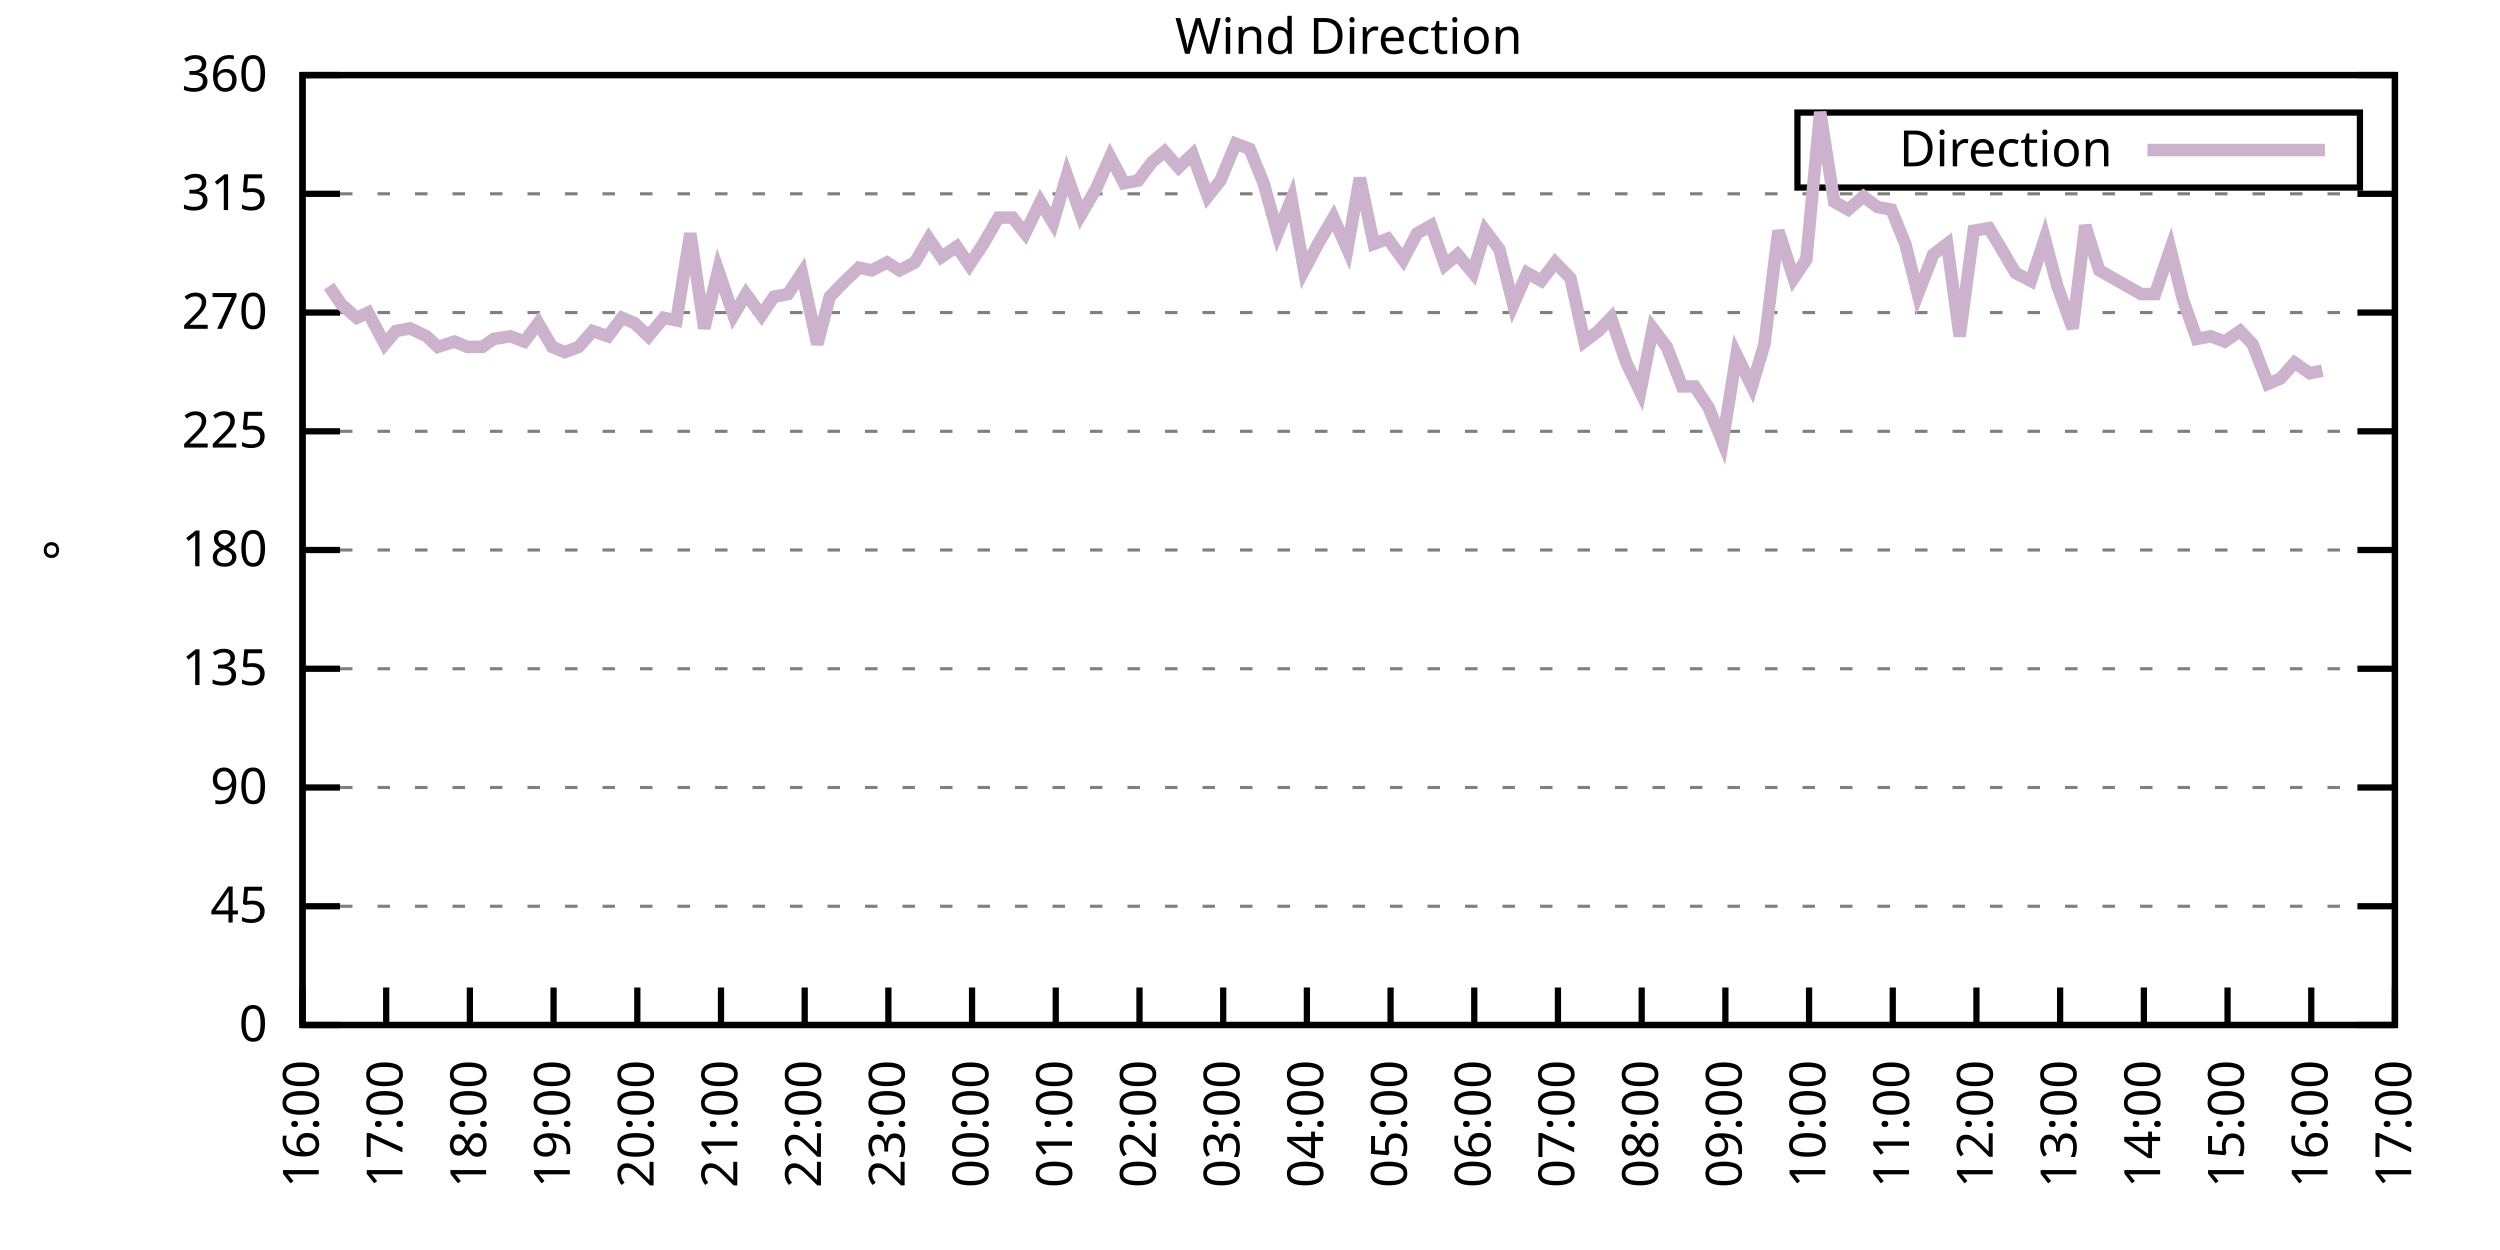
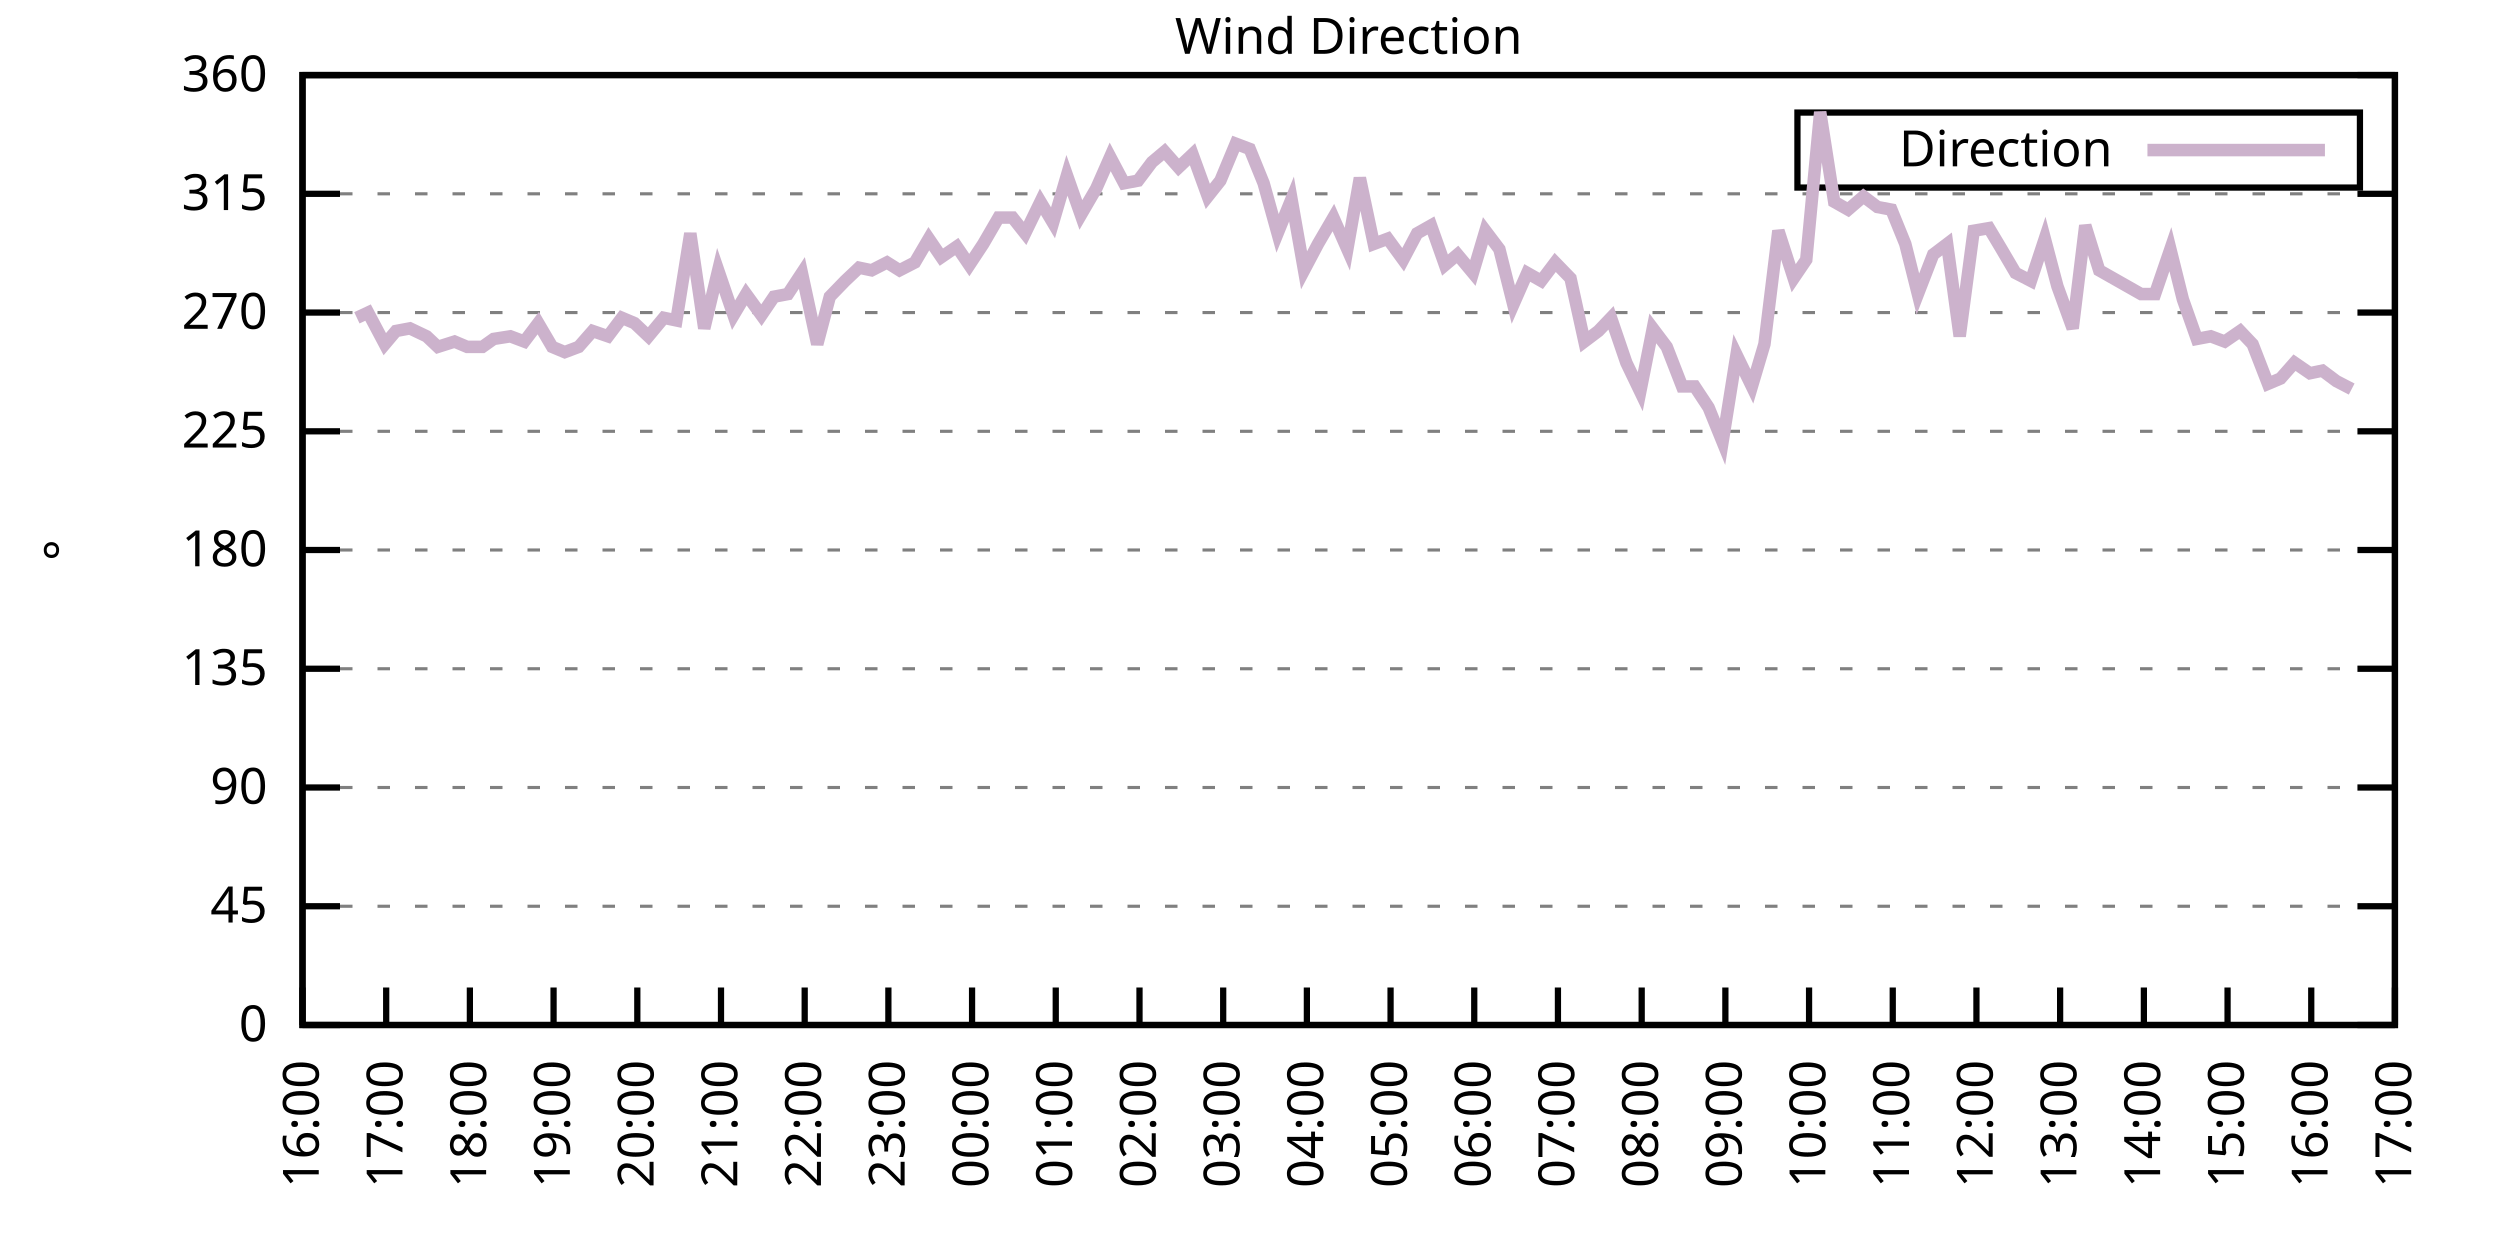
<svg xmlns="http://www.w3.org/2000/svg" xmlns:xlink="http://www.w3.org/1999/xlink" width="400" height="200" viewBox="0 0 400 200">
  <g id="gnuplot_canvas">
    <rect x="0" y="0" width="400" height="200" fill="none" />
    <defs>
      <circle id="gpDot" r="0.5" stroke-width="0.5" stroke="currentColor" />
      <path id="gpPt0" stroke-width="0.333" stroke="currentColor" d="M-1,0 h2 M0,-1 v2" />
      <path id="gpPt1" stroke-width="0.333" stroke="currentColor" d="M-1,-1 L1,1 M1,-1 L-1,1" />
      <path id="gpPt2" stroke-width="0.333" stroke="currentColor" d="M-1,0 L1,0 M0,-1 L0,1 M-1,-1 L1,1 M-1,1 L1,-1" />
      <rect id="gpPt3" stroke-width="0.333" stroke="currentColor" x="-1" y="-1" width="2" height="2" />
      <rect id="gpPt4" stroke-width="0.333" stroke="currentColor" fill="currentColor" x="-1" y="-1" width="2" height="2" />
      <circle id="gpPt5" stroke-width="0.333" stroke="currentColor" cx="0" cy="0" r="1" />
      <use xlink:href="#gpPt5" id="gpPt6" fill="currentColor" stroke="none" />
      <path id="gpPt7" stroke-width="0.333" stroke="currentColor" d="M0,-1.33 L-1.33,0.67 L1.33,0.67 z" />
      <use xlink:href="#gpPt7" id="gpPt8" fill="currentColor" stroke="none" />
      <use xlink:href="#gpPt7" id="gpPt9" stroke="currentColor" transform="rotate(180)" />
      <use xlink:href="#gpPt9" id="gpPt10" fill="currentColor" stroke="none" />
      <use xlink:href="#gpPt3" id="gpPt11" stroke="currentColor" transform="rotate(45)" />
      <use xlink:href="#gpPt11" id="gpPt12" fill="currentColor" stroke="none" />
      <path id="gpPt13" stroke-width="0.333" stroke="currentColor" d="M0,1.330 L1.265,0.411 L0.782,-1.067 L-0.782,-1.076 L-1.265,0.411 z" />
      <use xlink:href="#gpPt13" id="gpPt14" fill="currentColor" stroke="none" />
      <filter id="textbox" filterUnits="objectBoundingBox" x="0" y="0" height="1" width="1">
        <feFlood flood-color="white" flood-opacity="1" result="bgnd" />
        <feComposite in="SourceGraphic" in2="bgnd" operator="atop" />
      </filter>
      <filter id="greybox" filterUnits="objectBoundingBox" x="0" y="0" height="1" width="1">
        <feFlood flood-color="lightgrey" flood-opacity="1" result="grey" />
        <feComposite in="SourceGraphic" in2="grey" operator="atop" />
      </filter>
    </defs>
    <g fill="none" color="white" stroke="currentColor" stroke-width="1.00" stroke-linecap="butt" stroke-linejoin="miter">
</g>
    <g fill="none" color="black" stroke="currentColor" stroke-width="1.00" stroke-linecap="butt" stroke-linejoin="miter">
      <g stroke="none" shape-rendering="crispEdges">
        <polygon fill="rgb(255, 255, 255)" points="48.40,164.00 383.18,164.00 383.18,12.02 48.40,12.02 " />
      </g>
    </g>
    <g fill="none" color="black" stroke="currentColor" stroke-width="1.00" stroke-linecap="butt" stroke-linejoin="miter">
</g>
    <g fill="none" color="black" stroke="black" stroke-width="0.50" stroke-linecap="butt" stroke-linejoin="miter">
</g>
    <g fill="none" color="gray" stroke="currentColor" stroke-width="0.50" stroke-linecap="butt" stroke-linejoin="miter">
      <path stroke="gray" stroke-dasharray="2,4" class="gridline" d="M48.40,164.00 L383.19,164.00  " />
    </g>
    <g fill="none" color="gray" stroke="gray" stroke-width="1.00" stroke-linecap="butt" stroke-linejoin="miter">
</g>
    <g fill="none" color="black" stroke="currentColor" stroke-width="1.00" stroke-linecap="butt" stroke-linejoin="miter">
      <path stroke="black" d="M48.40,164.00 L54.40,164.00 M383.19,164.00 L377.19,164.00  " />
      <g transform="translate(42.80,166.60)" stroke="none" fill="black" font-family="Sans" font-size="8.00" text-anchor="end">
        <text>
          <tspan font-family="Sans"> 0</tspan>
        </text>
      </g>
    </g>
    <g fill="none" color="black" stroke="currentColor" stroke-width="1.00" stroke-linecap="butt" stroke-linejoin="miter">
</g>
    <g fill="none" color="black" stroke="black" stroke-width="0.50" stroke-linecap="butt" stroke-linejoin="miter">
</g>
    <g fill="none" color="gray" stroke="currentColor" stroke-width="0.50" stroke-linecap="butt" stroke-linejoin="miter">
      <path stroke="gray" stroke-dasharray="2,4" class="gridline" d="M48.40,145.00 L383.19,145.00  " />
    </g>
    <g fill="none" color="gray" stroke="gray" stroke-width="1.00" stroke-linecap="butt" stroke-linejoin="miter">
</g>
    <g fill="none" color="black" stroke="currentColor" stroke-width="1.00" stroke-linecap="butt" stroke-linejoin="miter">
      <path stroke="black" d="M48.40,145.00 L54.40,145.00 M383.19,145.00 L377.19,145.00  " />
      <g transform="translate(42.80,147.60)" stroke="none" fill="black" font-family="Sans" font-size="8.00" text-anchor="end">
        <text>
          <tspan font-family="Sans"> 45</tspan>
        </text>
      </g>
    </g>
    <g fill="none" color="black" stroke="currentColor" stroke-width="1.00" stroke-linecap="butt" stroke-linejoin="miter">
</g>
    <g fill="none" color="black" stroke="black" stroke-width="0.50" stroke-linecap="butt" stroke-linejoin="miter">
</g>
    <g fill="none" color="gray" stroke="currentColor" stroke-width="0.50" stroke-linecap="butt" stroke-linejoin="miter">
      <path stroke="gray" stroke-dasharray="2,4" class="gridline" d="M48.40,126.00 L383.19,126.00  " />
    </g>
    <g fill="none" color="gray" stroke="gray" stroke-width="1.00" stroke-linecap="butt" stroke-linejoin="miter">
</g>
    <g fill="none" color="black" stroke="currentColor" stroke-width="1.00" stroke-linecap="butt" stroke-linejoin="miter">
      <path stroke="black" d="M48.40,126.00 L54.40,126.00 M383.19,126.00 L377.19,126.00  " />
      <g transform="translate(42.80,128.60)" stroke="none" fill="black" font-family="Sans" font-size="8.00" text-anchor="end">
        <text>
          <tspan font-family="Sans"> 90</tspan>
        </text>
      </g>
    </g>
    <g fill="none" color="black" stroke="currentColor" stroke-width="1.00" stroke-linecap="butt" stroke-linejoin="miter">
</g>
    <g fill="none" color="black" stroke="black" stroke-width="0.50" stroke-linecap="butt" stroke-linejoin="miter">
</g>
    <g fill="none" color="gray" stroke="currentColor" stroke-width="0.50" stroke-linecap="butt" stroke-linejoin="miter">
      <path stroke="gray" stroke-dasharray="2,4" class="gridline" d="M48.40,107.00 L383.19,107.00  " />
    </g>
    <g fill="none" color="gray" stroke="gray" stroke-width="1.00" stroke-linecap="butt" stroke-linejoin="miter">
</g>
    <g fill="none" color="black" stroke="currentColor" stroke-width="1.00" stroke-linecap="butt" stroke-linejoin="miter">
      <path stroke="black" d="M48.40,107.00 L54.40,107.00 M383.19,107.00 L377.19,107.00  " />
      <g transform="translate(42.80,109.60)" stroke="none" fill="black" font-family="Sans" font-size="8.00" text-anchor="end">
        <text>
          <tspan font-family="Sans"> 135</tspan>
        </text>
      </g>
    </g>
    <g fill="none" color="black" stroke="currentColor" stroke-width="1.00" stroke-linecap="butt" stroke-linejoin="miter">
</g>
    <g fill="none" color="black" stroke="black" stroke-width="0.50" stroke-linecap="butt" stroke-linejoin="miter">
</g>
    <g fill="none" color="gray" stroke="currentColor" stroke-width="0.50" stroke-linecap="butt" stroke-linejoin="miter">
      <path stroke="gray" stroke-dasharray="2,4" class="gridline" d="M48.40,88.00 L383.19,88.00  " />
    </g>
    <g fill="none" color="gray" stroke="gray" stroke-width="1.00" stroke-linecap="butt" stroke-linejoin="miter">
</g>
    <g fill="none" color="black" stroke="currentColor" stroke-width="1.00" stroke-linecap="butt" stroke-linejoin="miter">
      <path stroke="black" d="M48.40,88.00 L54.40,88.00 M383.19,88.00 L377.19,88.00  " />
      <g transform="translate(42.80,90.60)" stroke="none" fill="black" font-family="Sans" font-size="8.00" text-anchor="end">
        <text>
          <tspan font-family="Sans"> 180</tspan>
        </text>
      </g>
    </g>
    <g fill="none" color="black" stroke="currentColor" stroke-width="1.00" stroke-linecap="butt" stroke-linejoin="miter">
</g>
    <g fill="none" color="black" stroke="black" stroke-width="0.50" stroke-linecap="butt" stroke-linejoin="miter">
</g>
    <g fill="none" color="gray" stroke="currentColor" stroke-width="0.50" stroke-linecap="butt" stroke-linejoin="miter">
      <path stroke="gray" stroke-dasharray="2,4" class="gridline" d="M48.40,69.01 L383.19,69.01  " />
    </g>
    <g fill="none" color="gray" stroke="gray" stroke-width="1.00" stroke-linecap="butt" stroke-linejoin="miter">
</g>
    <g fill="none" color="black" stroke="currentColor" stroke-width="1.00" stroke-linecap="butt" stroke-linejoin="miter">
      <path stroke="black" d="M48.40,69.01 L54.40,69.01 M383.19,69.01 L377.19,69.01  " />
      <g transform="translate(42.80,71.61)" stroke="none" fill="black" font-family="Sans" font-size="8.00" text-anchor="end">
        <text>
          <tspan font-family="Sans"> 225</tspan>
        </text>
      </g>
    </g>
    <g fill="none" color="black" stroke="currentColor" stroke-width="1.00" stroke-linecap="butt" stroke-linejoin="miter">
</g>
    <g fill="none" color="black" stroke="black" stroke-width="0.50" stroke-linecap="butt" stroke-linejoin="miter">
</g>
    <g fill="none" color="gray" stroke="currentColor" stroke-width="0.50" stroke-linecap="butt" stroke-linejoin="miter">
      <path stroke="gray" stroke-dasharray="2,4" class="gridline" d="M48.40,50.01 L383.19,50.01  " />
    </g>
    <g fill="none" color="gray" stroke="gray" stroke-width="1.00" stroke-linecap="butt" stroke-linejoin="miter">
</g>
    <g fill="none" color="black" stroke="currentColor" stroke-width="1.00" stroke-linecap="butt" stroke-linejoin="miter">
      <path stroke="black" d="M48.40,50.01 L54.40,50.01 M383.19,50.01 L377.19,50.01  " />
      <g transform="translate(42.80,52.61)" stroke="none" fill="black" font-family="Sans" font-size="8.00" text-anchor="end">
        <text>
          <tspan font-family="Sans"> 270</tspan>
        </text>
      </g>
    </g>
    <g fill="none" color="black" stroke="currentColor" stroke-width="1.00" stroke-linecap="butt" stroke-linejoin="miter">
</g>
    <g fill="none" color="black" stroke="black" stroke-width="0.50" stroke-linecap="butt" stroke-linejoin="miter">
</g>
    <g fill="none" color="gray" stroke="currentColor" stroke-width="0.50" stroke-linecap="butt" stroke-linejoin="miter">
      <path stroke="gray" stroke-dasharray="2,4" class="gridline" d="M48.40,31.01 L383.19,31.01  " />
    </g>
    <g fill="none" color="gray" stroke="gray" stroke-width="1.00" stroke-linecap="butt" stroke-linejoin="miter">
</g>
    <g fill="none" color="black" stroke="currentColor" stroke-width="1.00" stroke-linecap="butt" stroke-linejoin="miter">
      <path stroke="black" d="M48.40,31.01 L54.40,31.01 M383.19,31.01 L377.19,31.01  " />
      <g transform="translate(42.80,33.61)" stroke="none" fill="black" font-family="Sans" font-size="8.00" text-anchor="end">
        <text>
          <tspan font-family="Sans"> 315</tspan>
        </text>
      </g>
    </g>
    <g fill="none" color="black" stroke="currentColor" stroke-width="1.00" stroke-linecap="butt" stroke-linejoin="miter">
</g>
    <g fill="none" color="black" stroke="black" stroke-width="0.50" stroke-linecap="butt" stroke-linejoin="miter">
</g>
    <g fill="none" color="gray" stroke="currentColor" stroke-width="0.50" stroke-linecap="butt" stroke-linejoin="miter">
      <path stroke="gray" stroke-dasharray="2,4" class="gridline" d="M48.40,12.01 L383.19,12.01  " />
    </g>
    <g fill="none" color="gray" stroke="gray" stroke-width="1.00" stroke-linecap="butt" stroke-linejoin="miter">
</g>
    <g fill="none" color="black" stroke="currentColor" stroke-width="1.00" stroke-linecap="butt" stroke-linejoin="miter">
      <path stroke="black" d="M48.40,12.01 L54.40,12.01 M383.19,12.01 L377.19,12.01  " />
      <g transform="translate(42.80,14.61)" stroke="none" fill="black" font-family="Sans" font-size="8.00" text-anchor="end">
        <text>
          <tspan font-family="Sans"> 360</tspan>
        </text>
      </g>
    </g>
    <g fill="none" color="black" stroke="currentColor" stroke-width="1.00" stroke-linecap="butt" stroke-linejoin="miter">
      <path stroke="black" d="M48.40,164.00 L48.40,158.00  " />
      <g transform="translate(51.00,169.60) rotate(270.00)" stroke="none" fill="black" font-family="Sans" font-size="8.00" text-anchor="end">
        <text>
          <tspan font-family="Sans">16:00</tspan>
        </text>
      </g>
    </g>
    <g fill="none" color="black" stroke="currentColor" stroke-width="1.00" stroke-linecap="butt" stroke-linejoin="miter">
      <path stroke="black" d="M61.79,164.00 L61.79,158.00  " />
      <g transform="translate(64.39,169.60) rotate(270.00)" stroke="none" fill="black" font-family="Sans" font-size="8.00" text-anchor="end">
        <text>
          <tspan font-family="Sans">17:00</tspan>
        </text>
      </g>
    </g>
    <g fill="none" color="black" stroke="currentColor" stroke-width="1.00" stroke-linecap="butt" stroke-linejoin="miter">
      <path stroke="black" d="M75.18,164.00 L75.18,158.00  " />
      <g transform="translate(77.78,169.60) rotate(270.00)" stroke="none" fill="black" font-family="Sans" font-size="8.00" text-anchor="end">
        <text>
          <tspan font-family="Sans">18:00</tspan>
        </text>
      </g>
    </g>
    <g fill="none" color="black" stroke="currentColor" stroke-width="1.00" stroke-linecap="butt" stroke-linejoin="miter">
      <path stroke="black" d="M88.57,164.00 L88.57,158.00  " />
      <g transform="translate(91.17,169.60) rotate(270.00)" stroke="none" fill="black" font-family="Sans" font-size="8.00" text-anchor="end">
        <text>
          <tspan font-family="Sans">19:00</tspan>
        </text>
      </g>
    </g>
    <g fill="none" color="black" stroke="currentColor" stroke-width="1.00" stroke-linecap="butt" stroke-linejoin="miter">
      <path stroke="black" d="M101.97,164.00 L101.97,158.00  " />
      <g transform="translate(104.57,169.60) rotate(270.00)" stroke="none" fill="black" font-family="Sans" font-size="8.00" text-anchor="end">
        <text>
          <tspan font-family="Sans">20:00</tspan>
        </text>
      </g>
    </g>
    <g fill="none" color="black" stroke="currentColor" stroke-width="1.00" stroke-linecap="butt" stroke-linejoin="miter">
      <path stroke="black" d="M115.36,164.00 L115.36,158.00  " />
      <g transform="translate(117.96,169.60) rotate(270.00)" stroke="none" fill="black" font-family="Sans" font-size="8.00" text-anchor="end">
        <text>
          <tspan font-family="Sans">21:00</tspan>
        </text>
      </g>
    </g>
    <g fill="none" color="black" stroke="currentColor" stroke-width="1.00" stroke-linecap="butt" stroke-linejoin="miter">
      <path stroke="black" d="M128.75,164.00 L128.75,158.00  " />
      <g transform="translate(131.35,169.60) rotate(270.00)" stroke="none" fill="black" font-family="Sans" font-size="8.00" text-anchor="end">
        <text>
          <tspan font-family="Sans">22:00</tspan>
        </text>
      </g>
    </g>
    <g fill="none" color="black" stroke="currentColor" stroke-width="1.00" stroke-linecap="butt" stroke-linejoin="miter">
      <path stroke="black" d="M142.14,164.00 L142.14,158.00  " />
      <g transform="translate(144.74,169.60) rotate(270.00)" stroke="none" fill="black" font-family="Sans" font-size="8.00" text-anchor="end">
        <text>
          <tspan font-family="Sans">23:00</tspan>
        </text>
      </g>
    </g>
    <g fill="none" color="black" stroke="currentColor" stroke-width="1.00" stroke-linecap="butt" stroke-linejoin="miter">
      <path stroke="black" d="M155.53,164.00 L155.53,158.00  " />
      <g transform="translate(158.13,169.60) rotate(270.00)" stroke="none" fill="black" font-family="Sans" font-size="8.00" text-anchor="end">
        <text>
          <tspan font-family="Sans">00:00</tspan>
        </text>
      </g>
    </g>
    <g fill="none" color="black" stroke="currentColor" stroke-width="1.00" stroke-linecap="butt" stroke-linejoin="miter">
      <path stroke="black" d="M168.92,164.00 L168.92,158.00  " />
      <g transform="translate(171.52,169.60) rotate(270.00)" stroke="none" fill="black" font-family="Sans" font-size="8.00" text-anchor="end">
        <text>
          <tspan font-family="Sans">01:00</tspan>
        </text>
      </g>
    </g>
    <g fill="none" color="black" stroke="currentColor" stroke-width="1.00" stroke-linecap="butt" stroke-linejoin="miter">
      <path stroke="black" d="M182.32,164.00 L182.32,158.00  " />
      <g transform="translate(184.92,169.60) rotate(270.00)" stroke="none" fill="black" font-family="Sans" font-size="8.00" text-anchor="end">
        <text>
          <tspan font-family="Sans">02:00</tspan>
        </text>
      </g>
    </g>
    <g fill="none" color="black" stroke="currentColor" stroke-width="1.00" stroke-linecap="butt" stroke-linejoin="miter">
      <path stroke="black" d="M195.71,164.00 L195.71,158.00  " />
      <g transform="translate(198.31,169.60) rotate(270.00)" stroke="none" fill="black" font-family="Sans" font-size="8.00" text-anchor="end">
        <text>
          <tspan font-family="Sans">03:00</tspan>
        </text>
      </g>
    </g>
    <g fill="none" color="black" stroke="currentColor" stroke-width="1.00" stroke-linecap="butt" stroke-linejoin="miter">
      <path stroke="black" d="M209.10,164.00 L209.10,158.00  " />
      <g transform="translate(211.70,169.60) rotate(270.00)" stroke="none" fill="black" font-family="Sans" font-size="8.00" text-anchor="end">
        <text>
          <tspan font-family="Sans">04:00</tspan>
        </text>
      </g>
    </g>
    <g fill="none" color="black" stroke="currentColor" stroke-width="1.00" stroke-linecap="butt" stroke-linejoin="miter">
      <path stroke="black" d="M222.49,164.00 L222.49,158.00  " />
      <g transform="translate(225.09,169.60) rotate(270.00)" stroke="none" fill="black" font-family="Sans" font-size="8.00" text-anchor="end">
        <text>
          <tspan font-family="Sans">05:00</tspan>
        </text>
      </g>
    </g>
    <g fill="none" color="black" stroke="currentColor" stroke-width="1.00" stroke-linecap="butt" stroke-linejoin="miter">
      <path stroke="black" d="M235.88,164.00 L235.88,158.00  " />
      <g transform="translate(238.48,169.60) rotate(270.00)" stroke="none" fill="black" font-family="Sans" font-size="8.00" text-anchor="end">
        <text>
          <tspan font-family="Sans">06:00</tspan>
        </text>
      </g>
    </g>
    <g fill="none" color="black" stroke="currentColor" stroke-width="1.00" stroke-linecap="butt" stroke-linejoin="miter">
      <path stroke="black" d="M249.27,164.00 L249.27,158.00  " />
      <g transform="translate(251.87,169.60) rotate(270.00)" stroke="none" fill="black" font-family="Sans" font-size="8.00" text-anchor="end">
        <text>
          <tspan font-family="Sans">07:00</tspan>
        </text>
      </g>
    </g>
    <g fill="none" color="black" stroke="currentColor" stroke-width="1.00" stroke-linecap="butt" stroke-linejoin="miter">
      <path stroke="black" d="M262.67,164.00 L262.67,158.00  " />
      <g transform="translate(265.27,169.60) rotate(270.00)" stroke="none" fill="black" font-family="Sans" font-size="8.00" text-anchor="end">
        <text>
          <tspan font-family="Sans">08:00</tspan>
        </text>
      </g>
    </g>
    <g fill="none" color="black" stroke="currentColor" stroke-width="1.00" stroke-linecap="butt" stroke-linejoin="miter">
      <path stroke="black" d="M276.06,164.00 L276.06,158.00  " />
      <g transform="translate(278.66,169.60) rotate(270.00)" stroke="none" fill="black" font-family="Sans" font-size="8.00" text-anchor="end">
        <text>
          <tspan font-family="Sans">09:00</tspan>
        </text>
      </g>
    </g>
    <g fill="none" color="black" stroke="currentColor" stroke-width="1.00" stroke-linecap="butt" stroke-linejoin="miter">
      <path stroke="black" d="M289.45,164.00 L289.45,158.00  " />
      <g transform="translate(292.05,169.60) rotate(270.00)" stroke="none" fill="black" font-family="Sans" font-size="8.00" text-anchor="end">
        <text>
          <tspan font-family="Sans">10:00</tspan>
        </text>
      </g>
    </g>
    <g fill="none" color="black" stroke="currentColor" stroke-width="1.00" stroke-linecap="butt" stroke-linejoin="miter">
      <path stroke="black" d="M302.84,164.00 L302.84,158.00  " />
      <g transform="translate(305.44,169.60) rotate(270.00)" stroke="none" fill="black" font-family="Sans" font-size="8.00" text-anchor="end">
        <text>
          <tspan font-family="Sans">11:00</tspan>
        </text>
      </g>
    </g>
    <g fill="none" color="black" stroke="currentColor" stroke-width="1.00" stroke-linecap="butt" stroke-linejoin="miter">
      <path stroke="black" d="M316.23,164.00 L316.23,158.00  " />
      <g transform="translate(318.83,169.60) rotate(270.00)" stroke="none" fill="black" font-family="Sans" font-size="8.00" text-anchor="end">
        <text>
          <tspan font-family="Sans">12:00</tspan>
        </text>
      </g>
    </g>
    <g fill="none" color="black" stroke="currentColor" stroke-width="1.00" stroke-linecap="butt" stroke-linejoin="miter">
      <path stroke="black" d="M329.62,164.00 L329.62,158.00  " />
      <g transform="translate(332.22,169.60) rotate(270.00)" stroke="none" fill="black" font-family="Sans" font-size="8.00" text-anchor="end">
        <text>
          <tspan font-family="Sans">13:00</tspan>
        </text>
      </g>
    </g>
    <g fill="none" color="black" stroke="currentColor" stroke-width="1.00" stroke-linecap="butt" stroke-linejoin="miter">
      <path stroke="black" d="M343.02,164.00 L343.02,158.00  " />
      <g transform="translate(345.62,169.60) rotate(270.00)" stroke="none" fill="black" font-family="Sans" font-size="8.00" text-anchor="end">
        <text>
          <tspan font-family="Sans">14:00</tspan>
        </text>
      </g>
    </g>
    <g fill="none" color="black" stroke="currentColor" stroke-width="1.00" stroke-linecap="butt" stroke-linejoin="miter">
      <path stroke="black" d="M356.41,164.00 L356.41,158.00  " />
      <g transform="translate(359.01,169.60) rotate(270.00)" stroke="none" fill="black" font-family="Sans" font-size="8.00" text-anchor="end">
        <text>
          <tspan font-family="Sans">15:00</tspan>
        </text>
      </g>
    </g>
    <g fill="none" color="black" stroke="currentColor" stroke-width="1.00" stroke-linecap="butt" stroke-linejoin="miter">
      <path stroke="black" d="M369.80,164.00 L369.80,158.00  " />
      <g transform="translate(372.40,169.60) rotate(270.00)" stroke="none" fill="black" font-family="Sans" font-size="8.00" text-anchor="end">
        <text>
          <tspan font-family="Sans">16:00</tspan>
        </text>
      </g>
    </g>
    <g fill="none" color="black" stroke="currentColor" stroke-width="1.00" stroke-linecap="butt" stroke-linejoin="miter">
      <path stroke="black" d="M383.19,164.00 L383.19,158.00  " />
      <g transform="translate(385.79,169.60) rotate(270.00)" stroke="none" fill="black" font-family="Sans" font-size="8.00" text-anchor="end">
        <text>
          <tspan font-family="Sans">17:00</tspan>
        </text>
      </g>
    </g>
    <g fill="none" color="black" stroke="currentColor" stroke-width="1.00" stroke-linecap="butt" stroke-linejoin="miter">
</g>
    <g fill="none" color="black" stroke="currentColor" stroke-width="1.00" stroke-linecap="butt" stroke-linejoin="miter">
      <path stroke="black" d="M48.40,12.01 L48.40,164.00 L383.19,164.00 L383.19,12.01 L48.40,12.01 Z  " />
    </g>
    <g fill="none" color="black" stroke="currentColor" stroke-width="1.00" stroke-linecap="butt" stroke-linejoin="miter">
</g>
    <g fill="none" color="black" stroke="currentColor" stroke-width="1.00" stroke-linecap="butt" stroke-linejoin="miter">
      <path stroke="black" d="M287.59,30.01 L287.59,18.01 L377.59,18.01 L377.59,30.01 L287.59,30.01 Z  " />
    </g>
    <g id="Wind_direction_plot_1">
      <g fill="none" color="white" stroke="black" stroke-width="2.00" stroke-linecap="butt" stroke-linejoin="miter">
</g>
      <g fill="none" color="black" stroke="currentColor" stroke-width="2.00" stroke-linecap="butt" stroke-linejoin="miter">
        <g transform="translate(337.99,26.61)" stroke="none" fill="black" font-family="Sans" font-size="8.00" text-anchor="end">
          <text>
            <tspan font-family="Sans">Direction</tspan>
          </text>
        </g>
      </g>
      <g fill="none" color="black" stroke="currentColor" stroke-width="2.00" stroke-linecap="butt" stroke-linejoin="miter">
-         <path stroke="rgb(204, 178, 204)" d="M343.59,24.01 L371.99,24.01 M52.64,45.79 L54.65,48.74 L57.10,50.85 L58.89,50.01 L61.57,55.07 L63.35,52.96   L65.59,52.54 L68.26,53.81 L70.05,55.50 L72.73,54.65 L74.74,55.50 L77.19,55.50 L78.98,54.23 L81.66,53.81   L83.89,54.65 L86.12,51.70 L88.35,55.50 L90.36,56.34 L92.59,55.50 L94.82,52.96 L97.28,53.81 L99.51,50.85   L101.52,51.70 L103.75,53.81 L106.21,50.85 L108.22,51.27 L110.45,37.34 L112.68,52.54 L114.91,43.25 L117.37,50.43   L119.38,47.05 L121.83,50.43 L123.84,47.47 L126.07,47.05 L128.30,43.67 L130.76,55.07 L132.77,47.47 L135.22,44.94   L137.45,42.83 L139.46,43.25 L141.92,41.99 L143.93,43.25 L146.38,41.99 L148.61,38.19 L150.62,41.14 L153.08,39.45   L155.09,42.41 L157.32,39.03 L159.77,34.81 L162.01,34.81 L164.01,37.34 L166.47,32.28 L168.48,35.65 L170.71,28.05   L172.94,34.39 L175.40,30.16 L177.63,25.10 L179.86,29.32 L182.09,28.90 L184.32,25.94 L186.33,24.25 L188.57,26.79   L190.80,24.68 L193.25,31.43 L195.26,28.90 L197.72,22.99 L199.95,23.83 L202.18,29.32 L204.41,37.34 L206.64,31.85   L208.65,43.25 L210.88,39.03 L213.34,34.81 L215.57,39.87 L217.58,28.48 L219.81,39.03 L222.04,38.19 L224.50,41.56   L226.73,37.34 L228.96,36.08 L231.20,42.41 L233.20,40.72 L235.66,43.67 L237.67,36.92 L239.90,39.87 L242.13,48.74   L244.36,43.67 L246.60,44.94 L248.83,41.99 L251.28,44.52 L253.51,54.65 L255.75,52.96 L257.76,50.85 L260.21,58.03   L262.44,62.67 L264.45,52.54 L266.68,55.50 L269.14,61.83 L271.15,61.83 L273.38,65.21 L275.61,70.70 L277.84,56.76   L280.30,61.83 L282.31,55.07 L284.54,36.92 L286.99,44.52 L289.00,41.56 L291.23,17.92 L293.47,32.28 L295.70,33.54   L298.15,31.43 L300.39,33.12 L302.62,33.54 L304.85,39.03 L306.86,47.05 L309.31,40.72 L311.54,39.03 L313.55,53.81   L315.79,36.92 L318.24,36.50 L320.25,39.87 L322.48,43.67 L324.94,44.94 L327.17,38.19 L329.18,45.79 L331.63,52.54   L333.64,36.08 L335.87,43.25 L342.57,47.05 L344.80,47.05 L347.26,39.87 L349.26,47.90 L351.50,54.23 L353.73,53.81   L355.96,54.65 L358.42,52.96 L360.42,55.07 L362.88,61.41 L364.89,60.56 L367.12,58.03 L369.58,59.72 L371.58,59.30    " />
+         <path stroke="rgb(204, 178, 204)" d="M343.59,24.01 L371.99,24.01 M57.10,50.85 L58.89,50.01 L61.57,55.07 L63.35,52.96 L65.59,52.54 L68.26,53.81   L70.05,55.50 L72.73,54.65 L74.74,55.50 L77.19,55.50 L78.98,54.23 L81.66,53.81 L83.89,54.65 L86.12,51.70   L88.35,55.50 L90.36,56.34 L92.59,55.50 L94.82,52.96 L97.28,53.81 L99.51,50.85 L101.52,51.70 L103.75,53.81   L106.21,50.85 L108.22,51.27 L110.45,37.34 L112.68,52.54 L114.91,43.25 L117.37,50.43 L119.38,47.05 L121.83,50.43   L123.84,47.47 L126.07,47.05 L128.30,43.67 L130.76,55.07 L132.77,47.47 L135.22,44.94 L137.45,42.83 L139.46,43.25   L141.92,41.99 L143.93,43.25 L146.38,41.99 L148.61,38.19 L150.62,41.14 L153.08,39.45 L155.09,42.41 L157.32,39.03   L159.77,34.81 L162.01,34.81 L164.01,37.34 L166.47,32.28 L168.48,35.65 L170.71,28.05 L172.94,34.39 L175.40,30.16   L177.63,25.10 L179.86,29.32 L182.09,28.90 L184.32,25.94 L186.33,24.25 L188.57,26.79 L190.80,24.68 L193.25,31.43   L195.26,28.90 L197.72,22.99 L199.95,23.83 L202.18,29.32 L204.41,37.34 L206.64,31.85 L208.65,43.25 L210.88,39.03   L213.34,34.81 L215.57,39.87 L217.58,28.48 L219.81,39.03 L222.04,38.19 L224.50,41.56 L226.73,37.34 L228.96,36.08   L231.20,42.41 L233.20,40.72 L235.66,43.67 L237.67,36.92 L239.90,39.87 L242.13,48.74 L244.36,43.67 L246.60,44.94   L248.83,41.99 L251.28,44.52 L253.51,54.65 L255.75,52.96 L257.76,50.85 L260.21,58.03 L262.44,62.67 L264.45,52.54   L266.68,55.50 L269.14,61.83 L271.15,61.83 L273.38,65.21 L275.61,70.70 L277.84,56.76 L280.30,61.83 L282.31,55.07   L284.54,36.92 L286.99,44.52 L289.00,41.56 L291.23,17.92 L293.47,32.28 L295.70,33.54 L298.15,31.43 L300.39,33.12   L302.62,33.54 L304.85,39.03 L306.86,47.05 L309.31,40.72 L311.54,39.03 L313.55,53.81 L315.79,36.92 L318.24,36.50   L320.25,39.87 L322.48,43.67 L324.94,44.94 L327.17,38.19 L329.18,45.79 L331.63,52.54 L333.64,36.08 L335.87,43.25   L342.57,47.05 L344.80,47.05 L347.26,39.87 L349.26,47.90 L351.50,54.23 L353.73,53.81 L355.96,54.65 L358.42,52.96   L360.42,55.07 L362.88,61.41 L364.89,60.56 L367.12,58.03 L369.58,59.72 L371.58,59.30 L373.82,60.98 L376.27,62.25    " />
      </g>
    </g>
    <g fill="none" color="black" stroke="currentColor" stroke-width="2.00" stroke-linecap="butt" stroke-linejoin="miter">
</g>
    <g fill="none" color="black" stroke="black" stroke-width="1.00" stroke-linecap="butt" stroke-linejoin="miter">
</g>
    <g fill="none" color="black" stroke="currentColor" stroke-width="1.00" stroke-linecap="butt" stroke-linejoin="miter">
      <path stroke="black" d="M48.40,12.01 L48.40,164.00 L383.19,164.00 L383.19,12.01 L48.40,12.01 Z  " />
      <g transform="translate(12.80,88.01) rotate(270.00)" stroke="none" fill="black" font-family="Sans" font-size="8.00" text-anchor="middle">
        <text>
          <tspan font-family="Sans">°</tspan>
        </text>
      </g>
    </g>
    <g fill="none" color="black" stroke="currentColor" stroke-width="1.00" stroke-linecap="butt" stroke-linejoin="miter">
</g>
    <g fill="none" color="black" stroke="currentColor" stroke-width="1.00" stroke-linecap="butt" stroke-linejoin="miter">
      <g transform="translate(215.79,8.61)" stroke="none" fill="black" font-family="Sans" font-size="8.00" text-anchor="middle">
        <text>
          <tspan font-family="Sans">Wind Direction</tspan>
        </text>
      </g>
    </g>
    <g fill="none" color="black" stroke="currentColor" stroke-width="1.00" stroke-linecap="butt" stroke-linejoin="miter">
</g>
  </g>
</svg>
